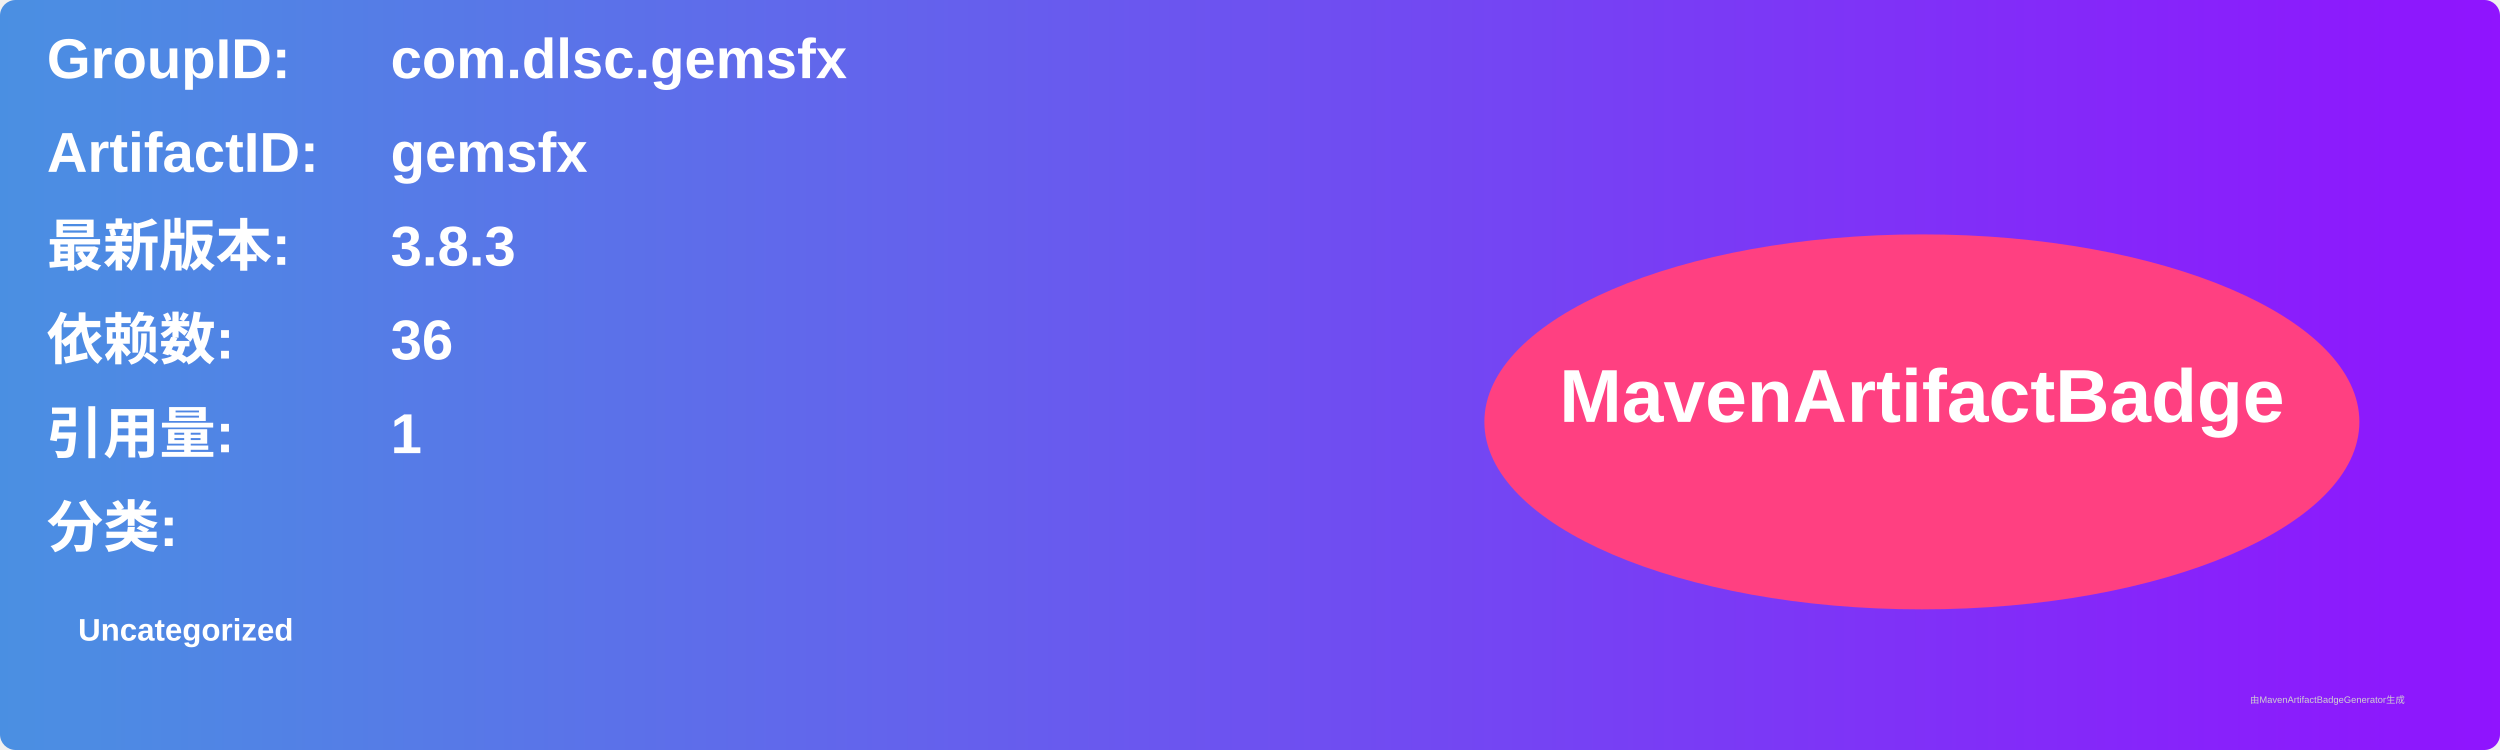
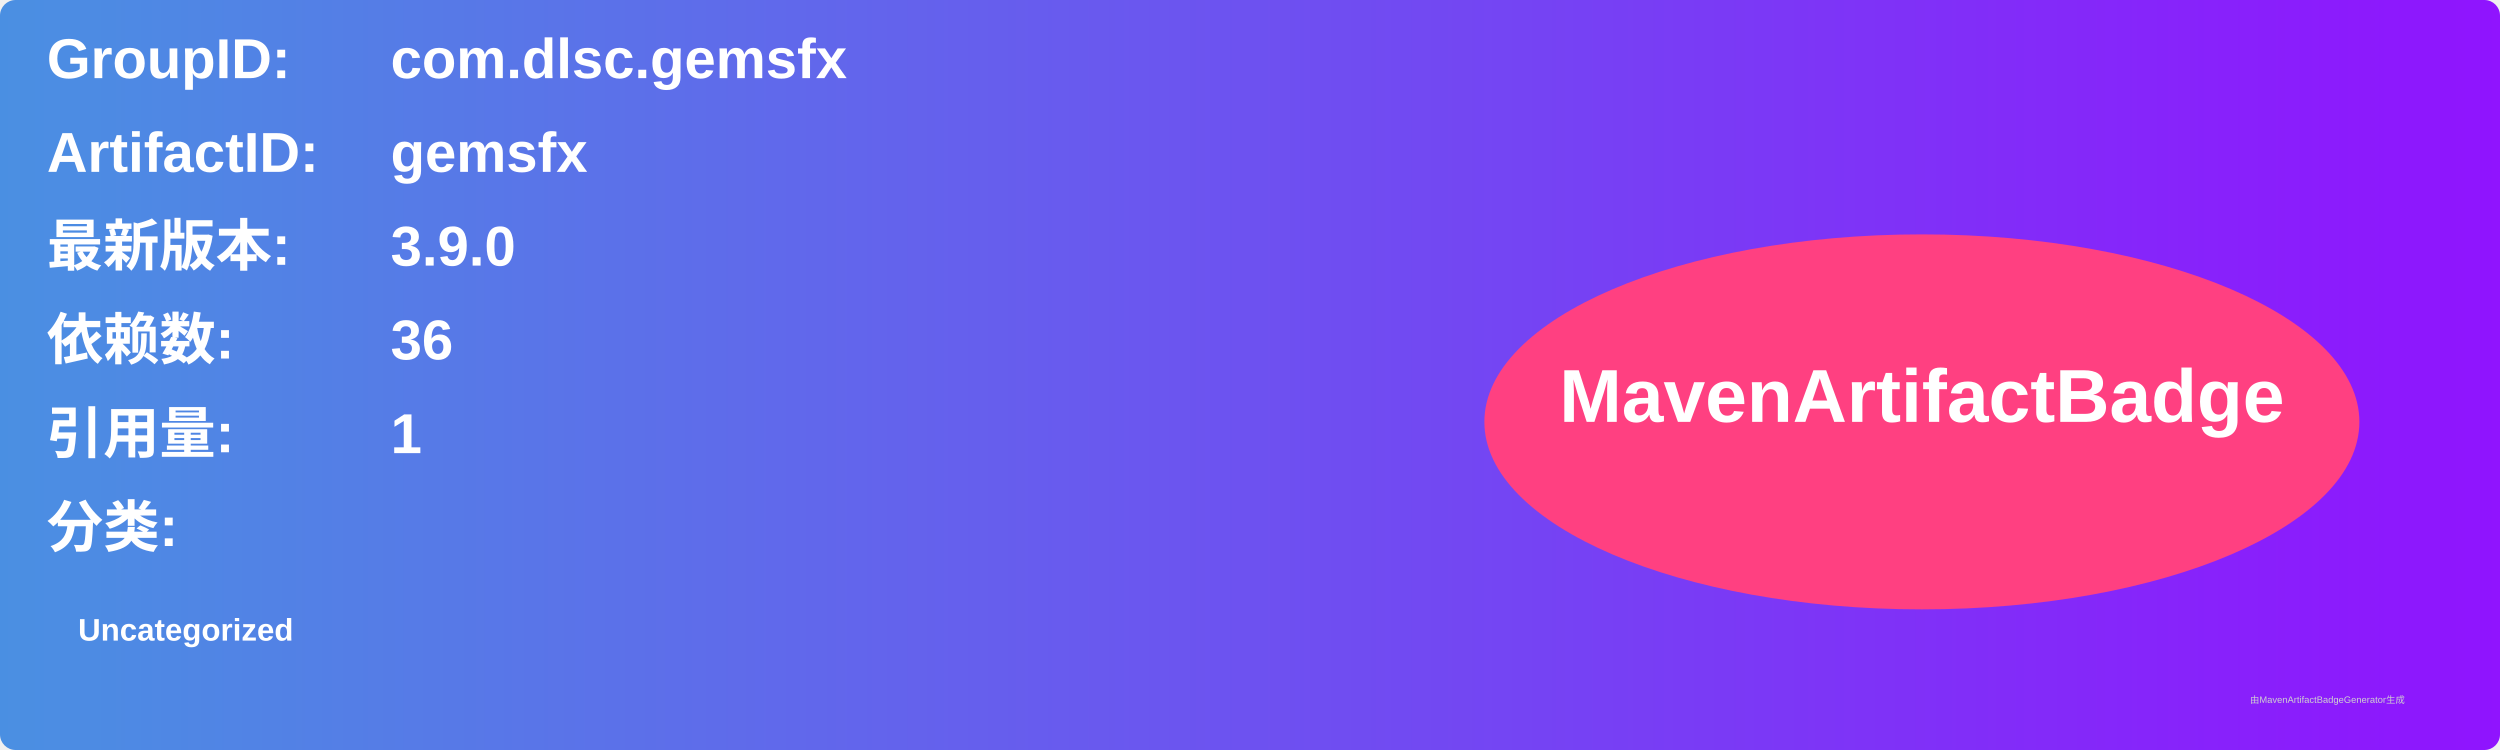
<svg xmlns="http://www.w3.org/2000/svg" width="800" height="240" viewBox="0 0 800 240">
  <linearGradient id="grad" x1="0%" y1="0%" x2="100%" y2="0%">
    <stop offset="0%" stop-color="#4a90e2" />
    <stop offset="100%" stop-color="#9013fe" />
  </linearGradient>
  <rect width="100%" height="100%" rx="5" ry="5" fill="url(#grad)" />
  <g transform="translate(15, 15)">
    <text x="0" y="10" font-family="Arial" font-size="18" fill="white" font-weight="bold" width="260">GroupID:</text>
    <text x="110" y="10" font-family="Arial" font-size="18" fill="white" font-weight="bold" width="460">com.dlsc.gemsfx</text>
    <text x="0" y="40" font-family="Arial" font-size="18" fill="white" font-weight="bold" width="260">ArtifactID:</text>
    <text x="110" y="40" font-family="Arial" font-size="18" fill="white" font-weight="bold" width="460">gemsfx</text>
    <text x="0" y="70" font-family="Arial" font-size="18" fill="white" font-weight="bold">最新版本:</text>
    <text x="110" y="70" font-family="Arial" font-size="18" fill="white" font-weight="bold">
-       <tspan font-weight="bold">3.8.3</tspan>
+       <tspan font-weight="bold">3.9.0</tspan>
    </text>
    <text x="0" y="100" font-family="Arial" font-size="18" fill="white" font-weight="bold">依赖数: </text>
    <text x="110" y="100" font-family="Arial" font-size="18" fill="white">
      <tspan font-weight="bold">36</tspan>
    </text>
    <text x="0" y="130" font-family="Arial" font-size="18" fill="white" font-weight="bold">引用量: </text>
    <text x="110" y="130" font-family="Arial" font-size="18" fill="white">
      <tspan font-weight="bold">1</tspan>
    </text>
    <text x="0" y="160" font-family="Arial" font-size="18" fill="white" font-weight="bold">分类:</text>
    <text x="10" y="190" font-family="Arial" font-size="10" fill="white">
      <tspan font-weight="bold">Uncategorized</tspan>
    </text>
    <ellipse cx="600" cy="120" rx="140" ry="60" fill="#ff4081" />
    <text x="600" y="120" text-anchor="middle" font-family="Arial" font-size="24" fill="white" font-weight="bold">MavenArtifactBadge</text>
  </g>
  <text x="720" y="225" font-family="Arial" font-size="3" fill="#d0d0d0">由MavenArtifactBadgeGenerator生成</text>
</svg>
